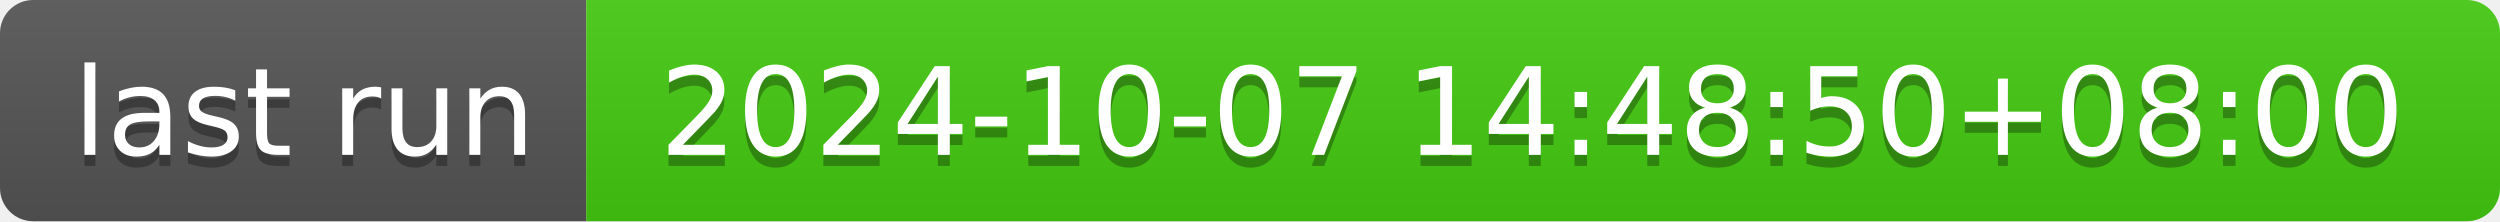
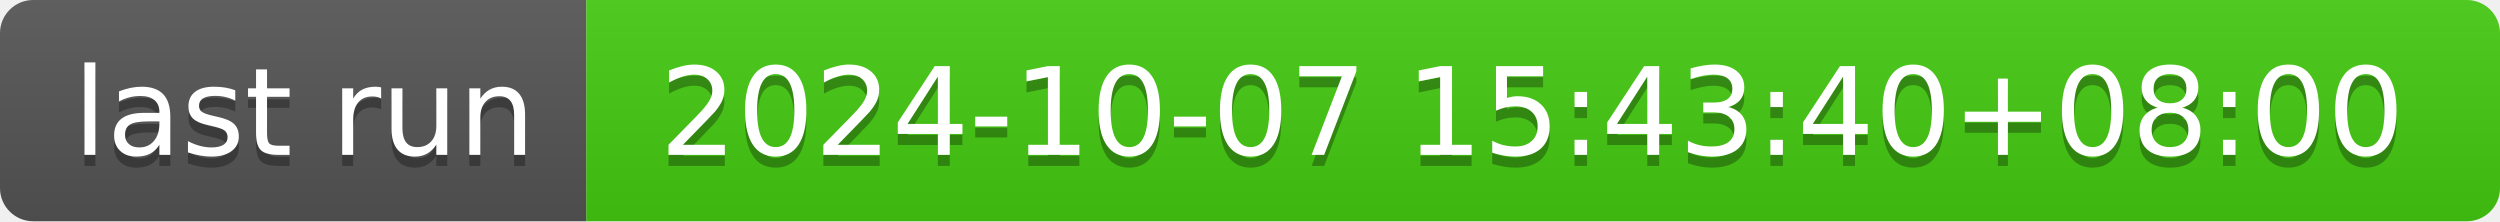
- <svg xmlns="http://www.w3.org/2000/svg" width="226" height="20" role="img" aria-label="last run: 2024-10-07 14:48:50+08:00">
+ <svg xmlns="http://www.w3.org/2000/svg" width="226" height="20" role="img" aria-label="last run: 2024-10-07 15:43:40+08:00">
  <linearGradient id="s" x2="0" y2="100%">
    <stop offset="0" stop-color="#bbb" stop-opacity=".1" />
    <stop offset="1" stop-opacity=".1" />
  </linearGradient>
  <clipPath id="r">
    <rect width="226" height="20" rx="3" fill="#fff" />
  </clipPath>
  <g clip-path="url(#r)">
    <rect width="53" height="20" fill="#555" />
    <rect x="53" width="173" height="20" fill="#4c1" />
    <rect width="226" height="20" fill="url(#s)" />
  </g>
  <g fill="#fff" text-anchor="middle" font-family="Verdana,Geneva,DejaVu Sans,sans-serif" text-rendering="geometricPrecision" font-size="110">
    <text aria-hidden="true" x="275" y="150" fill="#010101" fill-opacity=".3" transform="scale(.1)" textLength="430">last run</text>
    <text x="275" y="140" transform="scale(.1)" fill="#fff" textLength="430">last run</text>
-     <text aria-hidden="true" x="1385" y="150" fill="#010101" fill-opacity=".3" transform="scale(.1)" textLength="1630">2024-10-07 14:48:50+08:00</text>
-     <text x="1385" y="140" transform="scale(.1)" fill="#fff" textLength="1630">2024-10-07 14:48:50+08:00</text>
+     <text aria-hidden="true" x="1385" y="150" fill="#010101" fill-opacity=".3" transform="scale(.1)" textLength="1630">2024-10-07 15:43:40+08:00</text>
+     <text x="1385" y="140" transform="scale(.1)" fill="#fff" textLength="1630">2024-10-07 15:43:40+08:00</text>
  </g>
</svg>
